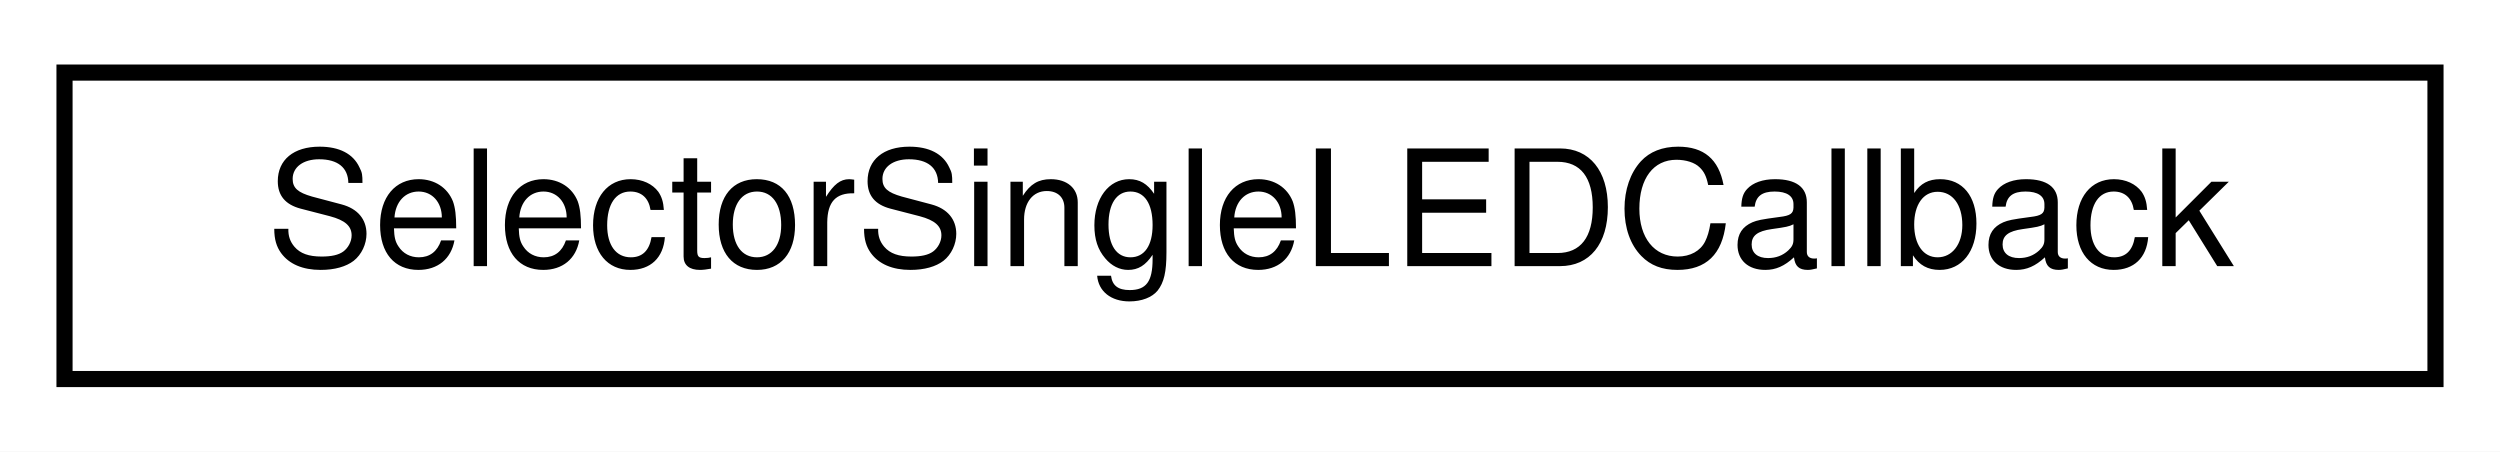
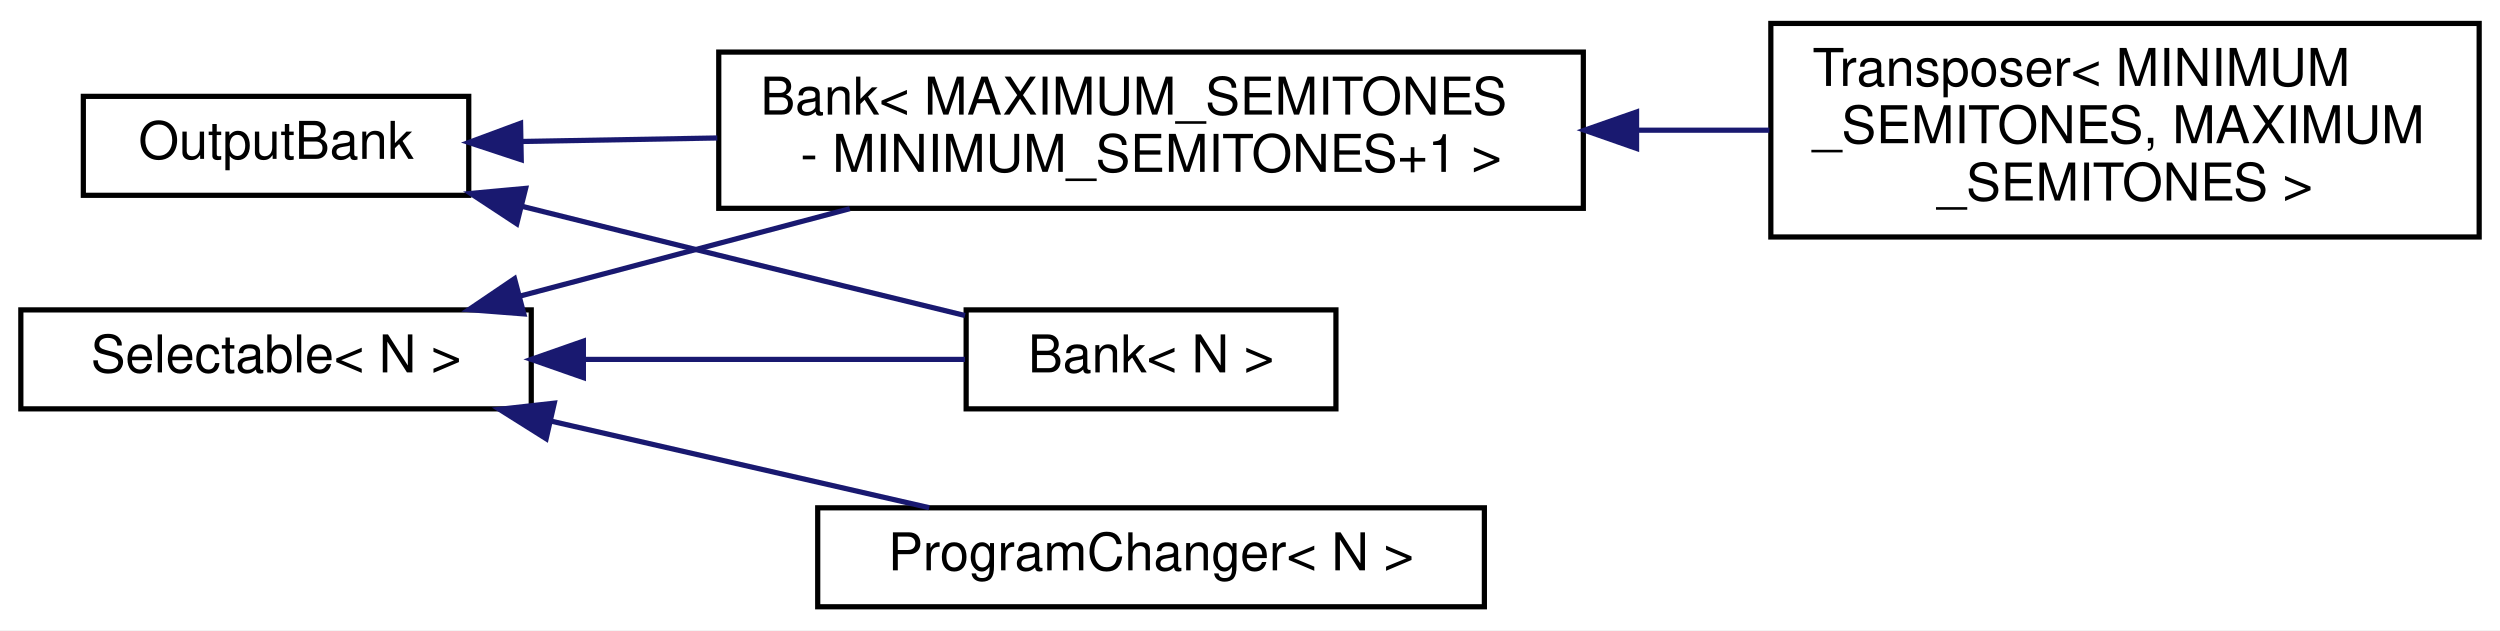
- <svg xmlns="http://www.w3.org/2000/svg" xmlns:xlink="http://www.w3.org/1999/xlink" width="155pt" height="28pt" viewBox="0.00 0.00 155.00 28.00">
-   <g id="graph0" class="graph" transform="scale(1 1) rotate(0) translate(4 24)">
-     <polygon fill="white" stroke="transparent" points="-4,4 -4,-24 151,-24 151,4 -4,4" />
+ <svg xmlns="http://www.w3.org/2000/svg" xmlns:xlink="http://www.w3.org/1999/xlink" width="480pt" height="121pt" viewBox="0.00 0.00 480.00 121.00">
+   <g id="graph0" class="graph" transform="scale(1 1) rotate(0) translate(4 117)">
+     <polygon fill="white" stroke="transparent" points="-4,4 -4,-117 476,-117 476,4 -4,4" />
    <g id="node1" class="node">
      <g id="a_node1">
-         <a xlink:href="d9/d15/classSelectorSingleLEDCallback.html" target="_top" xlink:title=" ">
-           <polygon fill="white" stroke="black" points="0,-0.5 0,-19.5 147,-19.5 147,-0.5 0,-0.5" />
-           <text text-anchor="middle" x="73.5" y="-7.5" font-family="Helvetica,sans-Serif" font-size="10.00">SelectorSingleLEDCallback</text>
+         <a xlink:href="d9/d36/classOutputBank.html" target="_top" xlink:title="A class for changing the address of BankableMIDIOutputs.">
+           <polygon fill="white" stroke="black" points="12,-79.5 12,-98.5 86,-98.5 86,-79.5 12,-79.5" />
+           <text text-anchor="middle" x="49" y="-86.5" font-family="Helvetica,sans-Serif" font-size="10.00">OutputBank</text>
        </a>
      </g>
    </g>
+     <g id="node2" class="node">
+       <g id="a_node2">
+         <a xlink:href="db/dbd/classBank.html" target="_top" xlink:title="A class that groups Bankable BankableMIDIOutputs and BankableMIDIInputs, and allows the user to chang...">
+           <polygon fill="white" stroke="black" points="181.5,-38.5 181.5,-57.5 252.5,-57.5 252.5,-38.5 181.5,-38.5" />
+           <text text-anchor="middle" x="217" y="-45.5" font-family="Helvetica,sans-Serif" font-size="10.00">Bank&lt; N &gt;</text>
+         </a>
+       </g>
+     </g>
+     <g id="edge1" class="edge">
+       <path fill="none" stroke="midnightblue" d="M96.38,-77.35C108.61,-74.3 121.8,-71.01 134,-68 149.51,-64.17 166.67,-59.98 181.28,-56.42" />
+       <polygon fill="midnightblue" stroke="midnightblue" points="95.22,-74.04 86.37,-79.86 96.92,-80.83 95.22,-74.04" />
+     </g>
+     <g id="node3" class="node">
+       <g id="a_node3">
+         <a xlink:href="db/dbd/classBank.html" target="_top" xlink:title=" ">
+           <polygon fill="white" stroke="black" points="134,-77 134,-107 300,-107 300,-77 134,-77" />
+           <text text-anchor="start" x="142" y="-95" font-family="Helvetica,sans-Serif" font-size="10.00">Bank&lt; MAXIMUM_SEMITONES</text>
+           <text text-anchor="middle" x="217" y="-84" font-family="Helvetica,sans-Serif" font-size="10.00"> - MINIMUM_SEMITONES+1 &gt;</text>
+         </a>
+       </g>
+     </g>
+     <g id="edge2" class="edge">
+       <path fill="none" stroke="midnightblue" d="M96.35,-89.84C108.01,-90.05 120.88,-90.28 133.72,-90.51" />
+       <polygon fill="midnightblue" stroke="midnightblue" points="96.08,-86.33 86.02,-89.65 95.95,-93.33 96.08,-86.33" />
+     </g>
+     <g id="node4" class="node">
+       <g id="a_node4">
+         <a xlink:href="da/db8/classTransposer.html" target="_top" xlink:title=" ">
+           <polygon fill="white" stroke="black" points="336,-71.5 336,-112.5 472,-112.5 472,-71.5 336,-71.5" />
+           <text text-anchor="start" x="344" y="-100.5" font-family="Helvetica,sans-Serif" font-size="10.00">Transposer&lt; MINIMUM</text>
+           <text text-anchor="start" x="344" y="-89.5" font-family="Helvetica,sans-Serif" font-size="10.00">_SEMITONES, MAXIMUM</text>
+           <text text-anchor="middle" x="404" y="-78.5" font-family="Helvetica,sans-Serif" font-size="10.00">_SEMITONES &gt;</text>
+         </a>
+       </g>
+     </g>
+     <g id="edge3" class="edge">
+       <path fill="none" stroke="midnightblue" d="M310.27,-92C318.85,-92 327.43,-92 335.72,-92" />
+       <polygon fill="midnightblue" stroke="midnightblue" points="310.22,-88.5 300.22,-92 310.22,-95.5 310.22,-88.5" />
+     </g>
+     <g id="node5" class="node">
+       <g id="a_node5">
+         <a xlink:href="de/de7/classSelectable.html" target="_top" xlink:title=" ">
+           <polygon fill="white" stroke="black" points="0,-38.5 0,-57.5 98,-57.5 98,-38.5 0,-38.5" />
+           <text text-anchor="middle" x="49" y="-45.5" font-family="Helvetica,sans-Serif" font-size="10.00">Selectable&lt; N &gt;</text>
+         </a>
+       </g>
+     </g>
+     <g id="edge4" class="edge">
+       <path fill="none" stroke="midnightblue" d="M108.24,-48C132.63,-48 160.15,-48 181.27,-48" />
+       <polygon fill="midnightblue" stroke="midnightblue" points="108.01,-44.5 98.01,-48 108.01,-51.5 108.01,-44.5" />
+     </g>
+     <g id="edge5" class="edge">
+       <path fill="none" stroke="midnightblue" d="M95.91,-60.17C115.48,-65.36 138.53,-71.46 159.16,-76.93" />
+       <polygon fill="midnightblue" stroke="midnightblue" points="96.58,-56.73 86.02,-57.55 94.79,-63.49 96.58,-56.73" />
+     </g>
+     <g id="node6" class="node">
+       <g id="a_node6">
+         <a xlink:href="de/d43/classProgramChanger.html" target="_top" xlink:title="TODO: move to different folder?">
+           <polygon fill="white" stroke="black" points="153,-0.5 153,-19.5 281,-19.5 281,-0.5 153,-0.5" />
+           <text text-anchor="middle" x="217" y="-7.5" font-family="Helvetica,sans-Serif" font-size="10.00">ProgramChanger&lt; N &gt;</text>
+         </a>
+       </g>
+     </g>
+     <g id="edge6" class="edge">
+       <path fill="none" stroke="midnightblue" d="M101.65,-36.18C125.06,-30.82 152.36,-24.57 174.41,-19.52" />
+       <polygon fill="midnightblue" stroke="midnightblue" points="100.86,-32.77 91.89,-38.41 102.42,-39.59 100.86,-32.77" />
+     </g>
  </g>
</svg>
